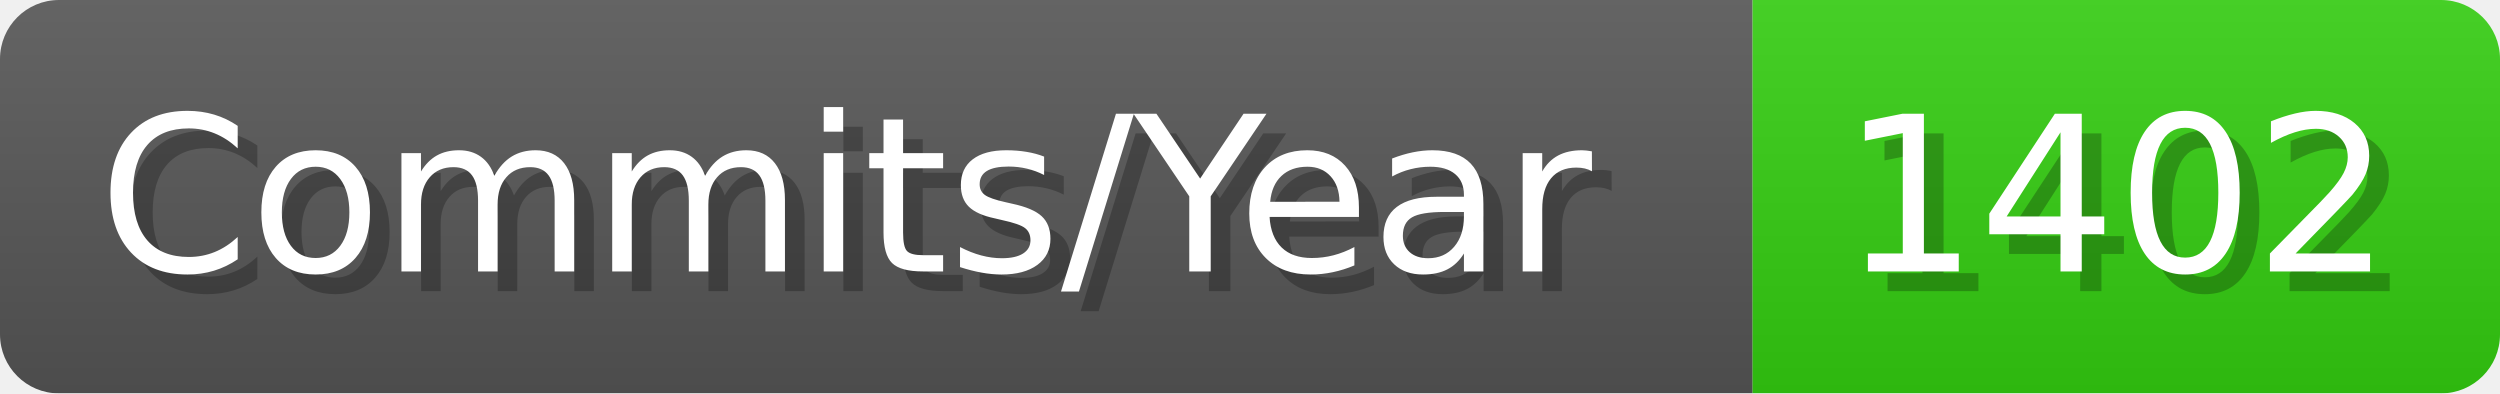
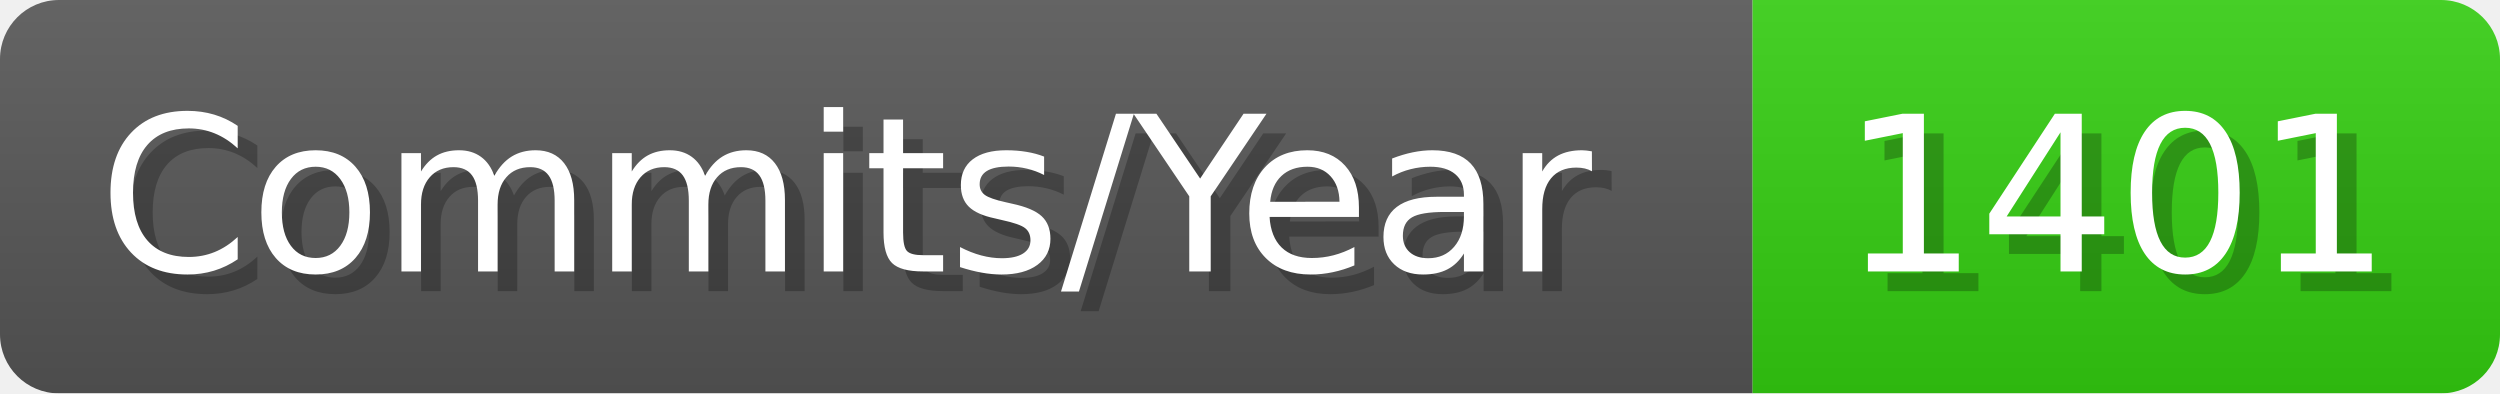
- <svg xmlns="http://www.w3.org/2000/svg" width="127.1" height="20" viewBox="0 0 1271 200" role="img" aria-label="Commits/Year: 1402">
+ <svg xmlns="http://www.w3.org/2000/svg" width="127.1" height="20" viewBox="0 0 1271 200" role="img" aria-label="Commits/Year: 1401">
  <linearGradient id="aUPdi" x2="0" y2="100%">
    <stop offset="0" stop-opacity=".1" stop-color="#EEE" />
    <stop offset="1" stop-opacity=".1" />
  </linearGradient>
  <mask id="WfAiQ">
    <rect width="1271" height="200" rx="30" fill="#FFF" />
  </mask>
  <g mask="url(#WfAiQ)">
    <rect width="891" height="200" fill="#555" />
    <rect width="380" height="200" fill="#3C1" x="891" />
    <rect width="1271" height="200" fill="url(#aUPdi)" />
  </g>
  <g aria-hidden="true" fill="#fff" text-anchor="start" font-family="Verdana,DejaVu Sans,sans-serif" font-size="110">
    <text x="60" y="148" textLength="791" fill="#000" opacity="0.25">Commits/Year</text>
    <text x="50" y="138" textLength="791">Commits/Year</text>
-     <text x="946" y="148" textLength="280" fill="#000" opacity="0.25">1402</text>
-     <text x="936" y="138" textLength="280">1402</text>
+     <text x="946" y="148" textLength="280" fill="#000" opacity="0.25">1401</text>
+     <text x="936" y="138" textLength="280">1401</text>
  </g>
</svg>
